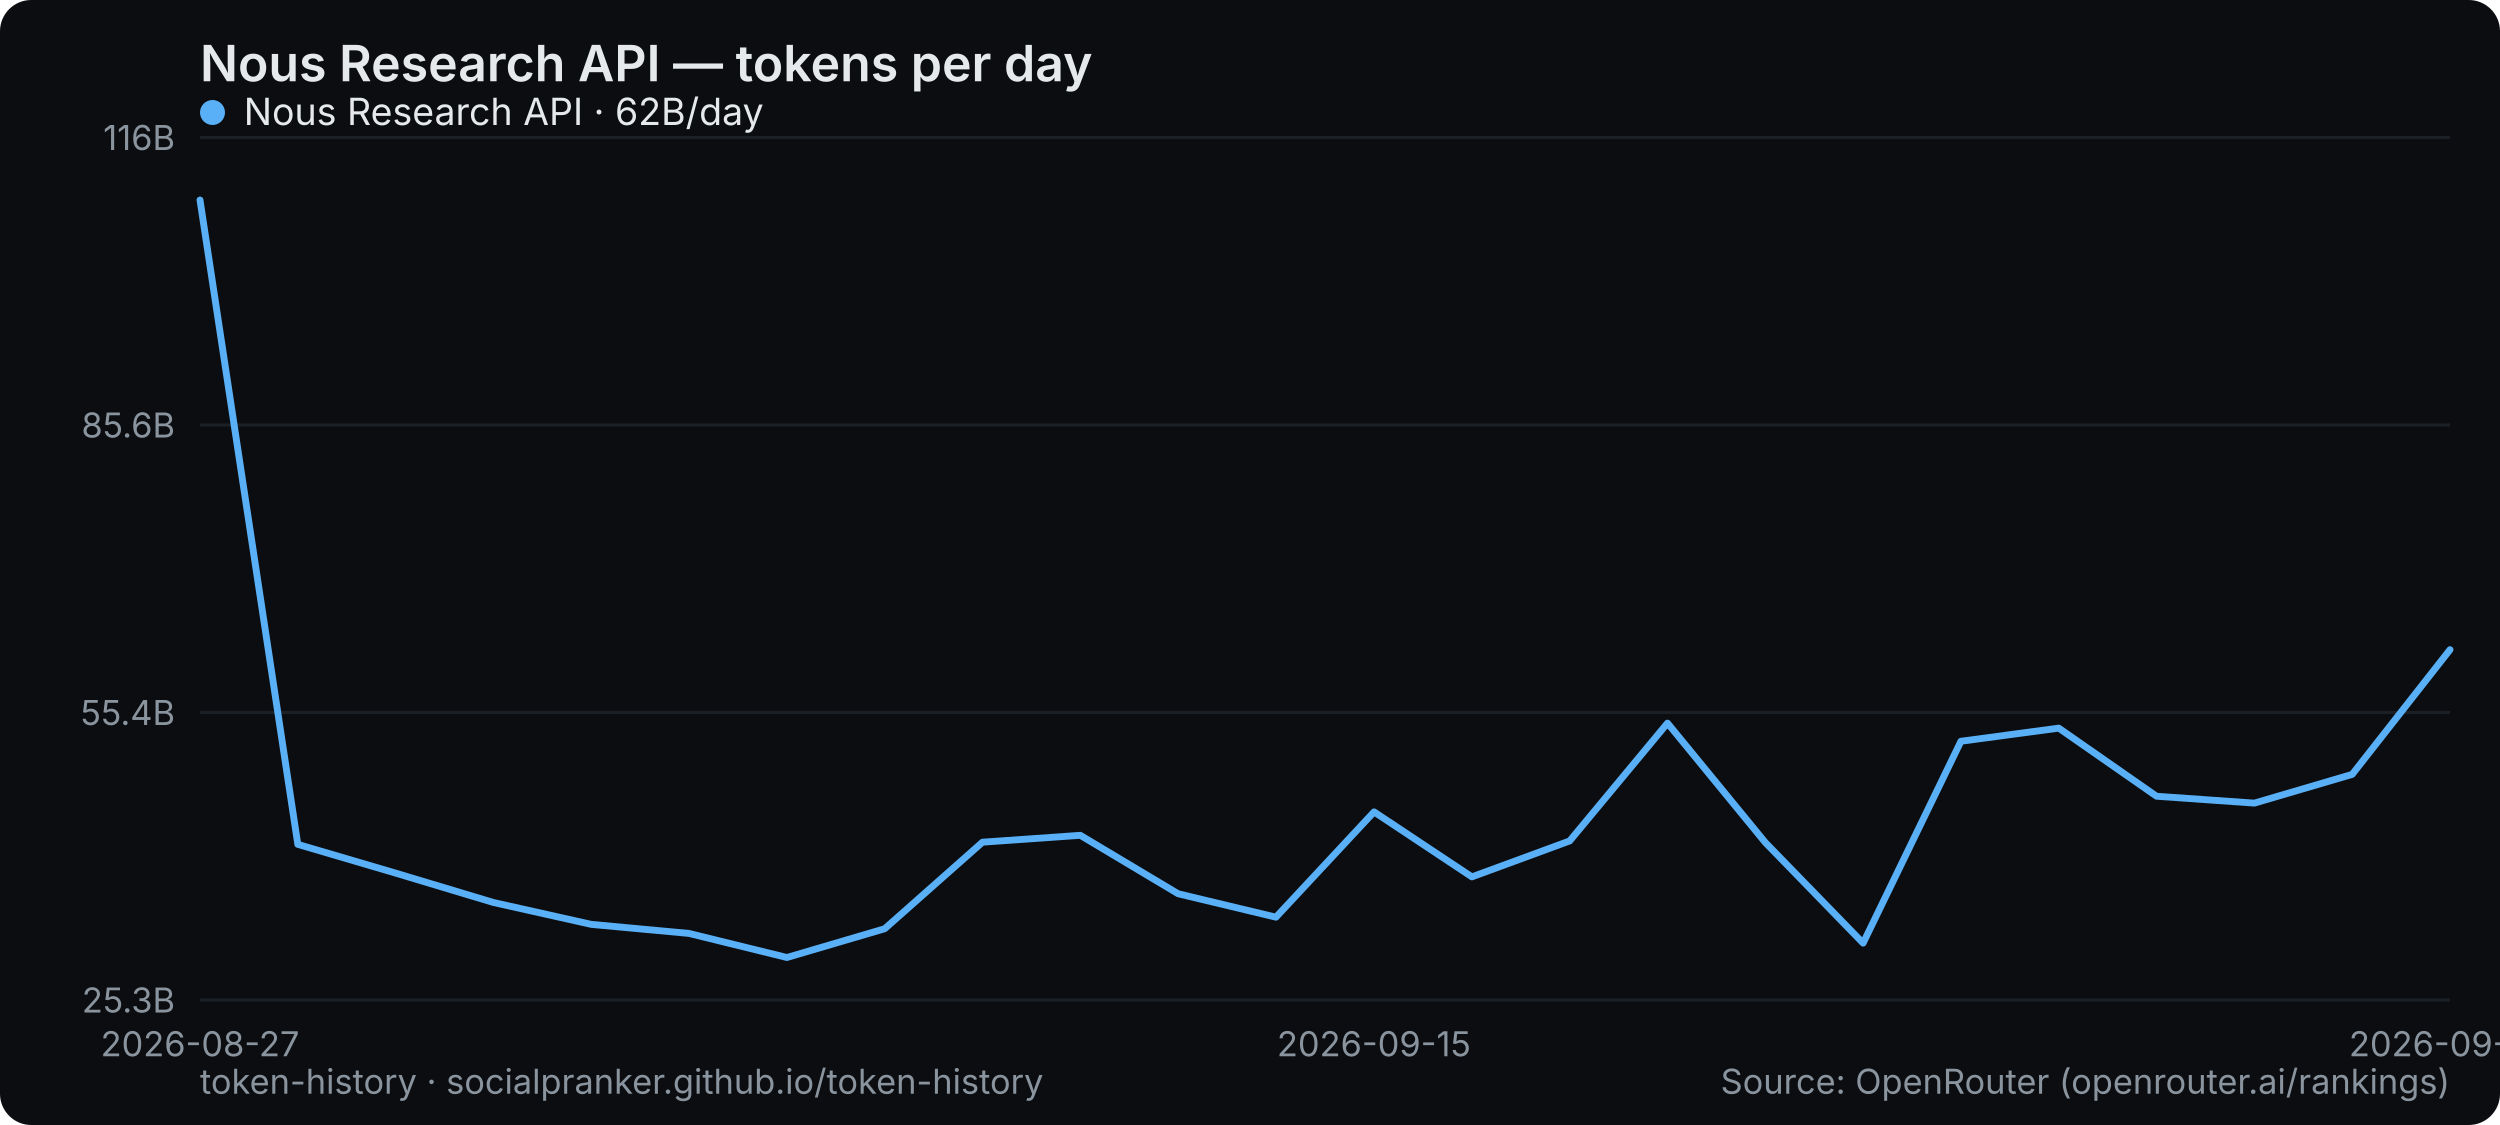
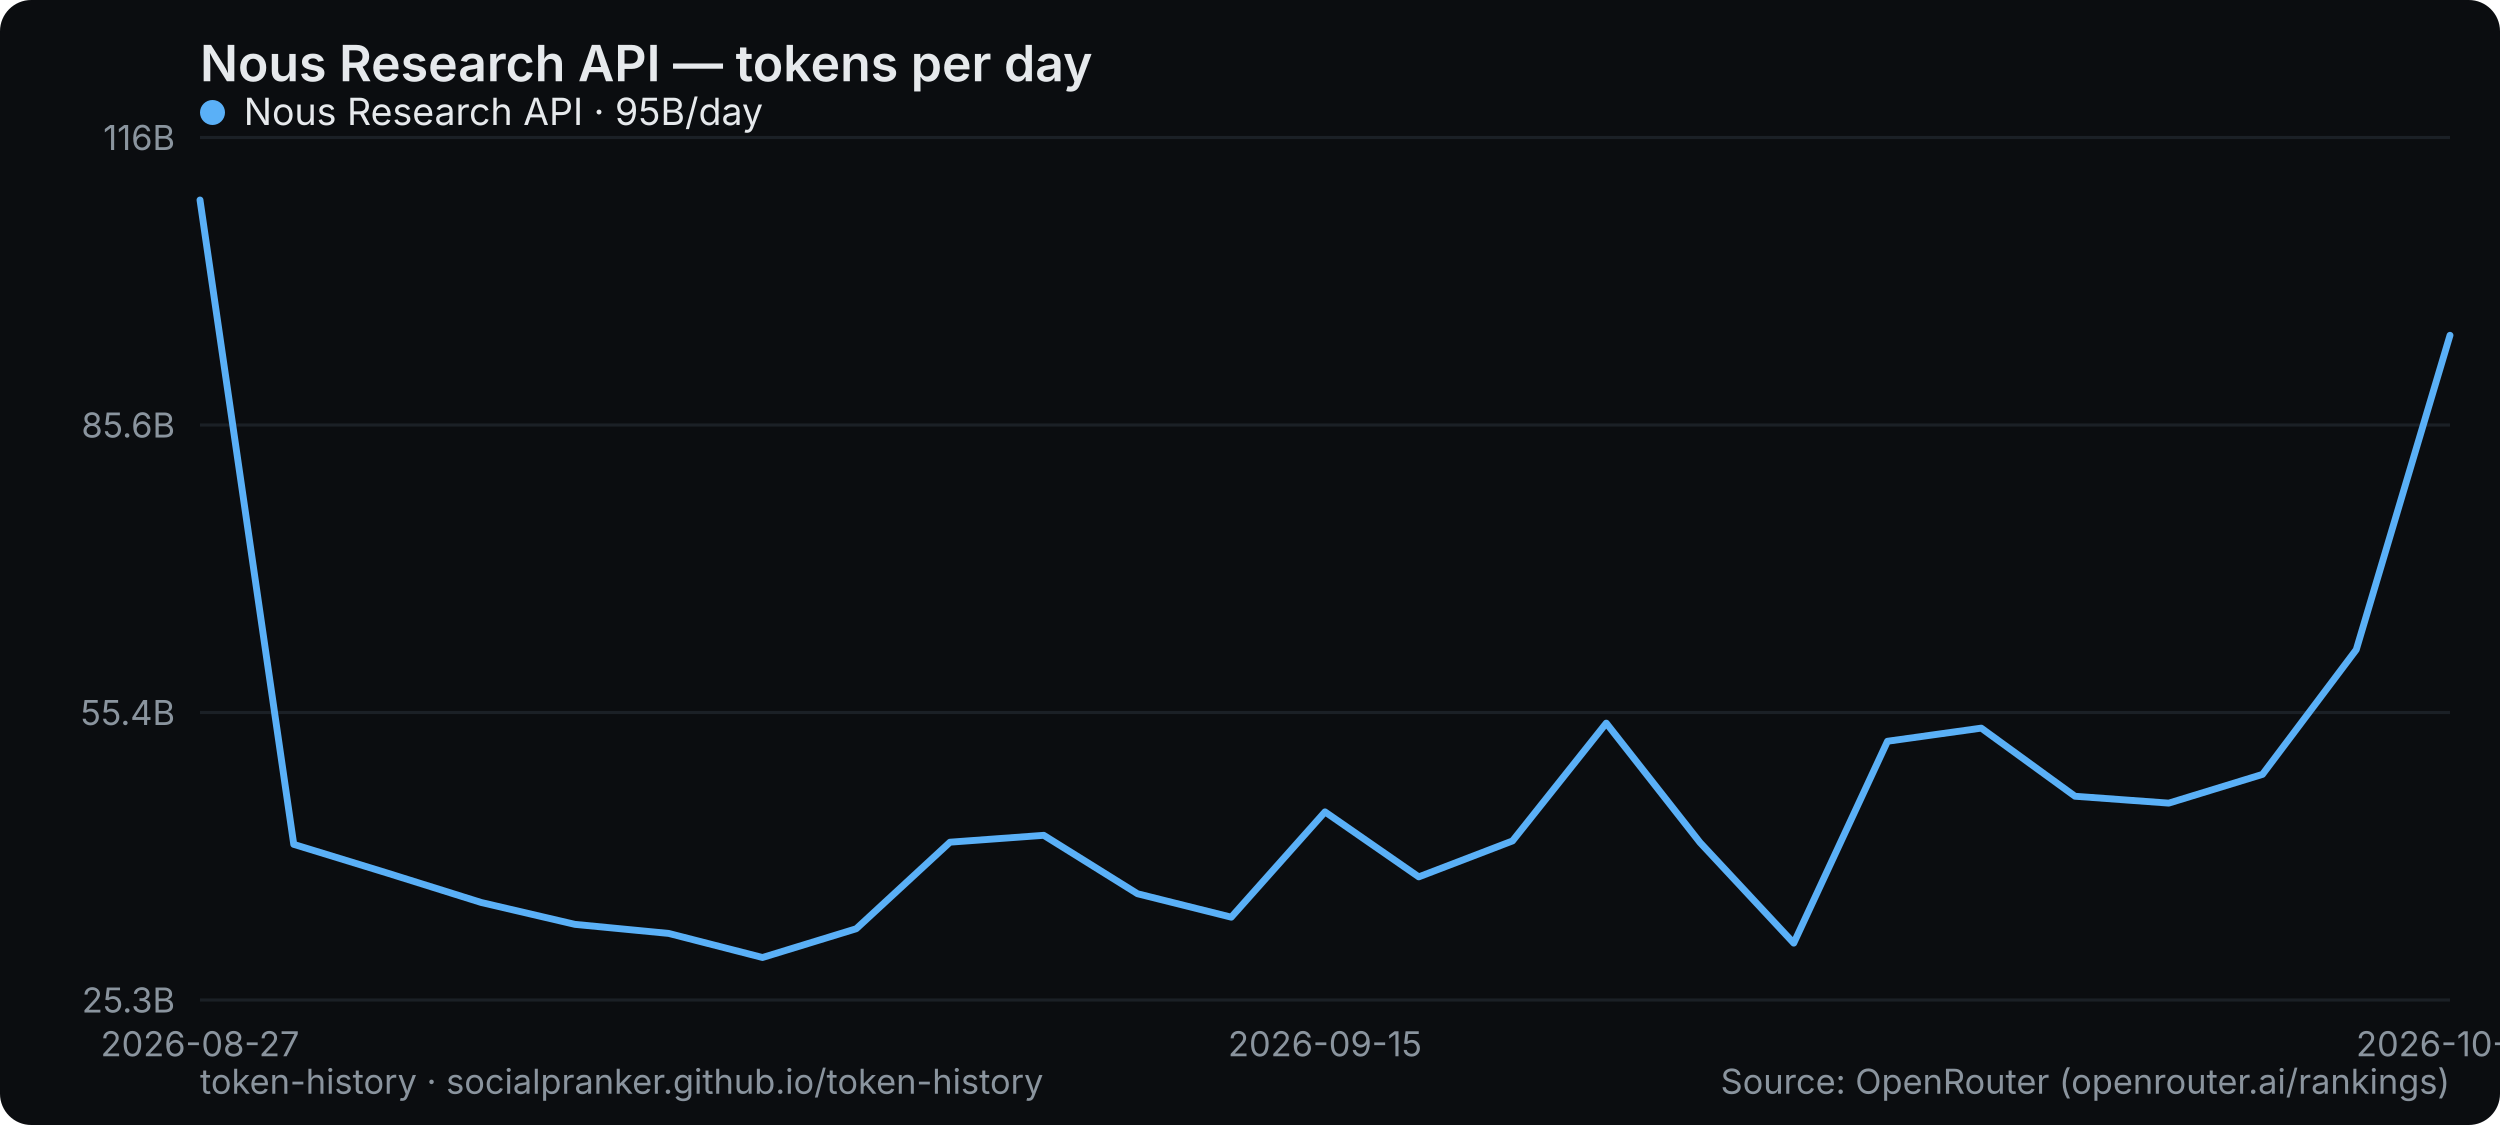
<svg xmlns="http://www.w3.org/2000/svg" width="800" height="360" viewBox="0 0 800 360" role="img" aria-label="Nous Research API — tokens per day">
  <rect width="800" height="360" rx="10" fill="#0b0d10" />
  <text x="64" y="26" font-family="system-ui,-apple-system,Segoe UI,sans-serif" font-size="16" font-weight="600" fill="#e6e9ec">Nous Research API — tokens per day</text>
  <line x1="64" y1="320" x2="784" y2="320" stroke="#1b2026" stroke-width="1" />
  <text x="56" y="324" text-anchor="end" font-family="system-ui,-apple-system,Segoe UI,sans-serif" font-size="11" fill="#8a949e">25.3B</text>
  <line x1="64" y1="228" x2="784" y2="228" stroke="#1b2026" stroke-width="1" />
  <text x="56" y="232" text-anchor="end" font-family="system-ui,-apple-system,Segoe UI,sans-serif" font-size="11" fill="#8a949e">55.4B</text>
  <line x1="64" y1="136" x2="784" y2="136" stroke="#1b2026" stroke-width="1" />
  <text x="56" y="140" text-anchor="end" font-family="system-ui,-apple-system,Segoe UI,sans-serif" font-size="11" fill="#8a949e">85.6B</text>
  <line x1="64" y1="44" x2="784" y2="44" stroke="#1b2026" stroke-width="1" />
  <text x="56" y="48" text-anchor="end" font-family="system-ui,-apple-system,Segoe UI,sans-serif" font-size="11" fill="#8a949e">116B</text>
  <text x="64" y="338" text-anchor="middle" font-family="system-ui,-apple-system,Segoe UI,sans-serif" font-size="11" fill="#8a949e">2026-08-27</text>
-   <text x="439.652" y="338" text-anchor="middle" font-family="system-ui,-apple-system,Segoe UI,sans-serif" font-size="11" fill="#8a949e">2026-09-15</text>
-   <text x="784" y="338" text-anchor="middle" font-family="system-ui,-apple-system,Segoe UI,sans-serif" font-size="11" fill="#8a949e">2026-09-30</text>
-   <polyline points="64.0,64.0 95.3,270.2 126.6,279.4 157.9,288.8 189.2,295.8 220.5,298.7 251.8,306.4 283.1,297.2 314.4,269.5 345.7,267.3 377.0,286.0 408.3,293.5 439.7,259.8 471.0,280.6 502.3,269.1 533.6,231.4 564.9,269.6 596.2,301.8 627.5,237.2 658.8,233.0 690.1,254.8 721.4,257.0 752.7,247.8 784.0,207.9" fill="none" stroke="#5ab0f7" stroke-width="2.2" stroke-linejoin="round" stroke-linecap="round" />
+   <text x="424" y="338" text-anchor="middle" font-family="system-ui,-apple-system,Segoe UI,sans-serif" font-size="11" fill="#8a949e">2026-09-15</text>
+   <text x="784" y="338" text-anchor="middle" font-family="system-ui,-apple-system,Segoe UI,sans-serif" font-size="11" fill="#8a949e">2026-10-01</text>
+   <polyline points="64.0,64.0 94.0,270.2 124.0,279.4 154.0,288.8 184.0,295.8 214.0,298.7 244.0,306.4 274.0,297.2 304.0,269.5 334.0,267.3 364.0,286.0 394.0,293.5 424.0,259.8 454.0,280.6 484.0,269.1 514.0,231.4 544.0,269.6 574.0,301.8 604.0,237.2 634.0,233.0 664.0,254.8 694.0,257.0 724.0,247.8 754.0,207.9 784.0,107.3" fill="none" stroke="#5ab0f7" stroke-width="2.2" stroke-linejoin="round" stroke-linecap="round" />
  <g font-family="system-ui,-apple-system,Segoe UI,sans-serif" font-size="12">
    <circle cx="68" cy="36" r="4" fill="#5ab0f7" />
-     <text x="78" y="40" fill="#e6e9ec">Nous Research API · 62B/day</text>
+     <text x="78" y="40" fill="#e6e9ec">Nous Research API · 95B/day</text>
  </g>
  <text x="64" y="350" font-family="system-ui,-apple-system,Segoe UI,sans-serif" font-size="11" fill="#8a949e">token-history · socialpranker.github.io/token-history</text>
  <text x="784" y="350" text-anchor="end" font-family="system-ui,-apple-system,Segoe UI,sans-serif" font-size="11" fill="#8a949e">Source: OpenRouter (openrouter.ai/rankings)</text>
</svg>
